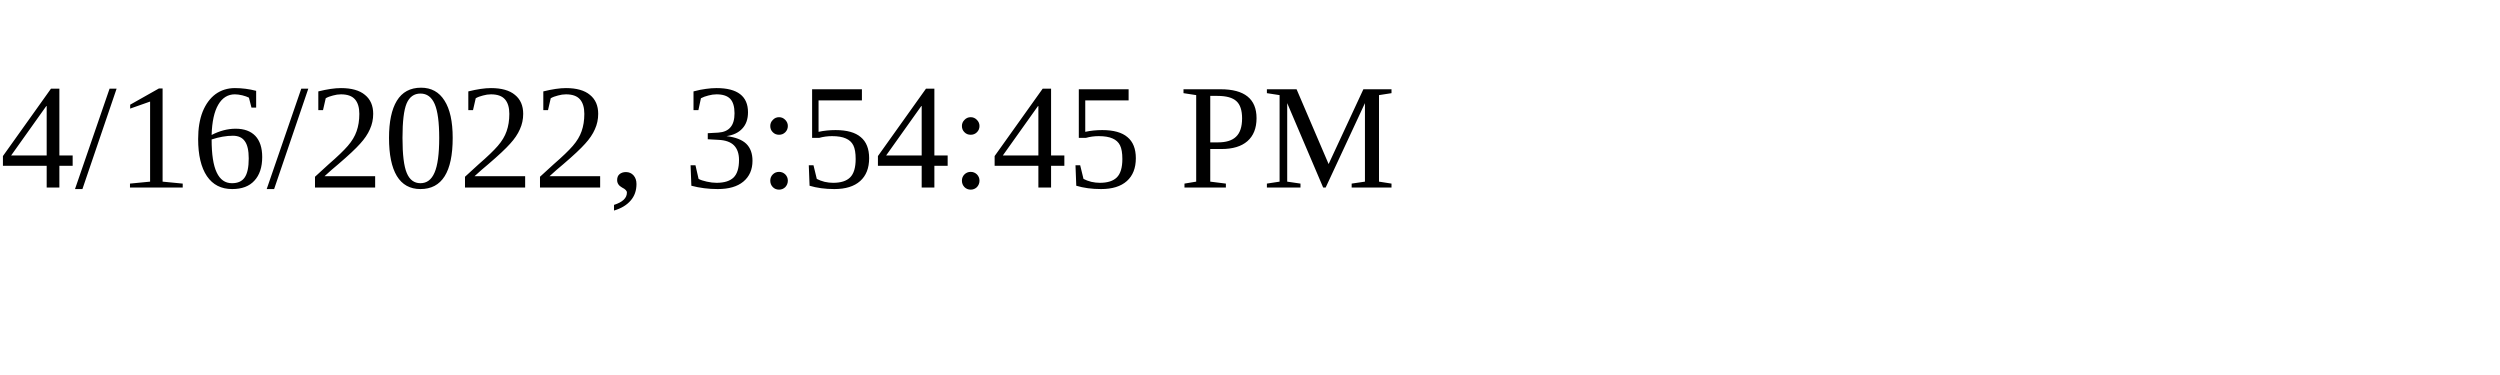
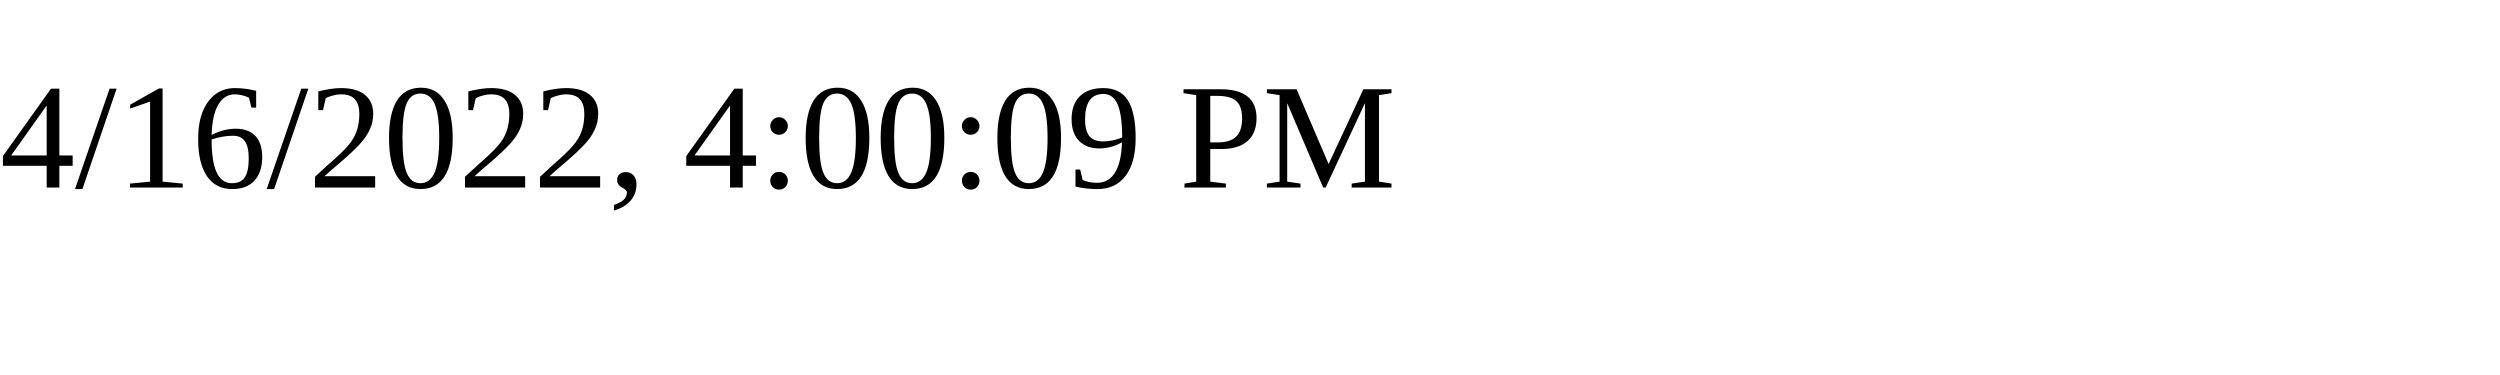
<svg xmlns="http://www.w3.org/2000/svg" height="30" width="200">
-   <text x="0" y="15">4/16/2022, 3:54:45 PM</text>
+   <text x="0" y="15">4/16/2022, 4:00:09 PM</text>
</svg>
